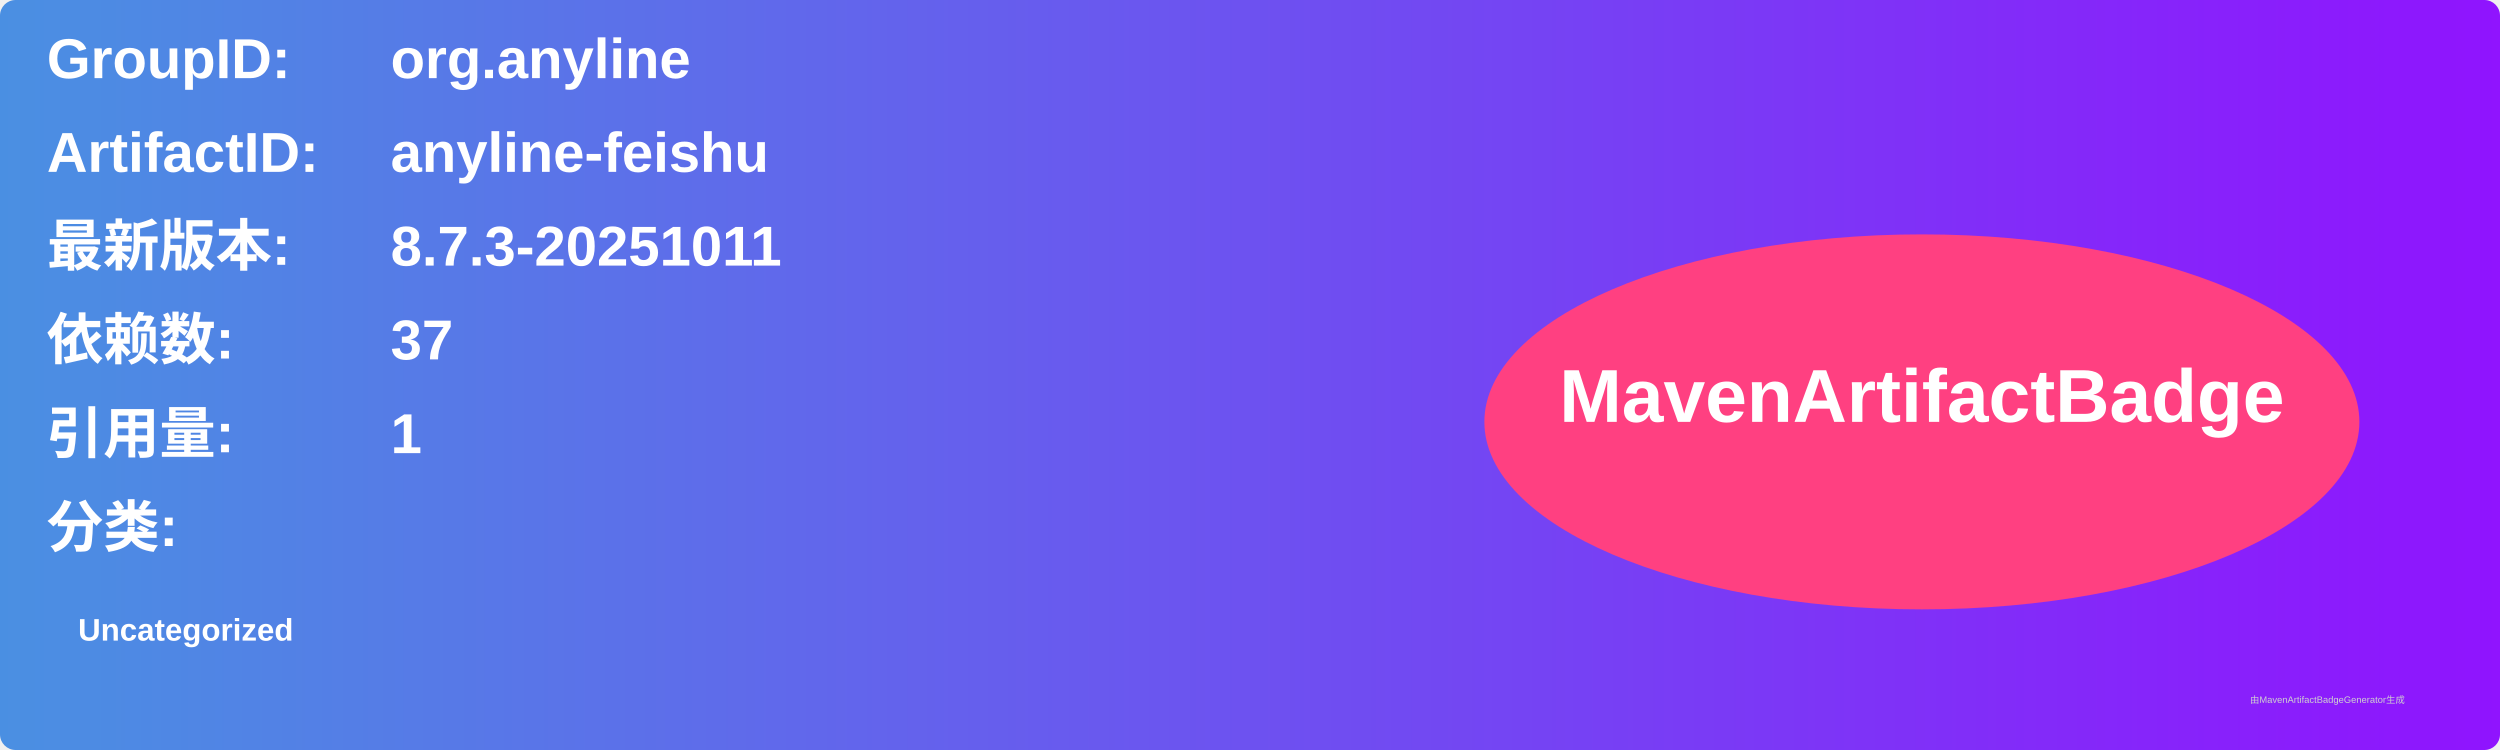
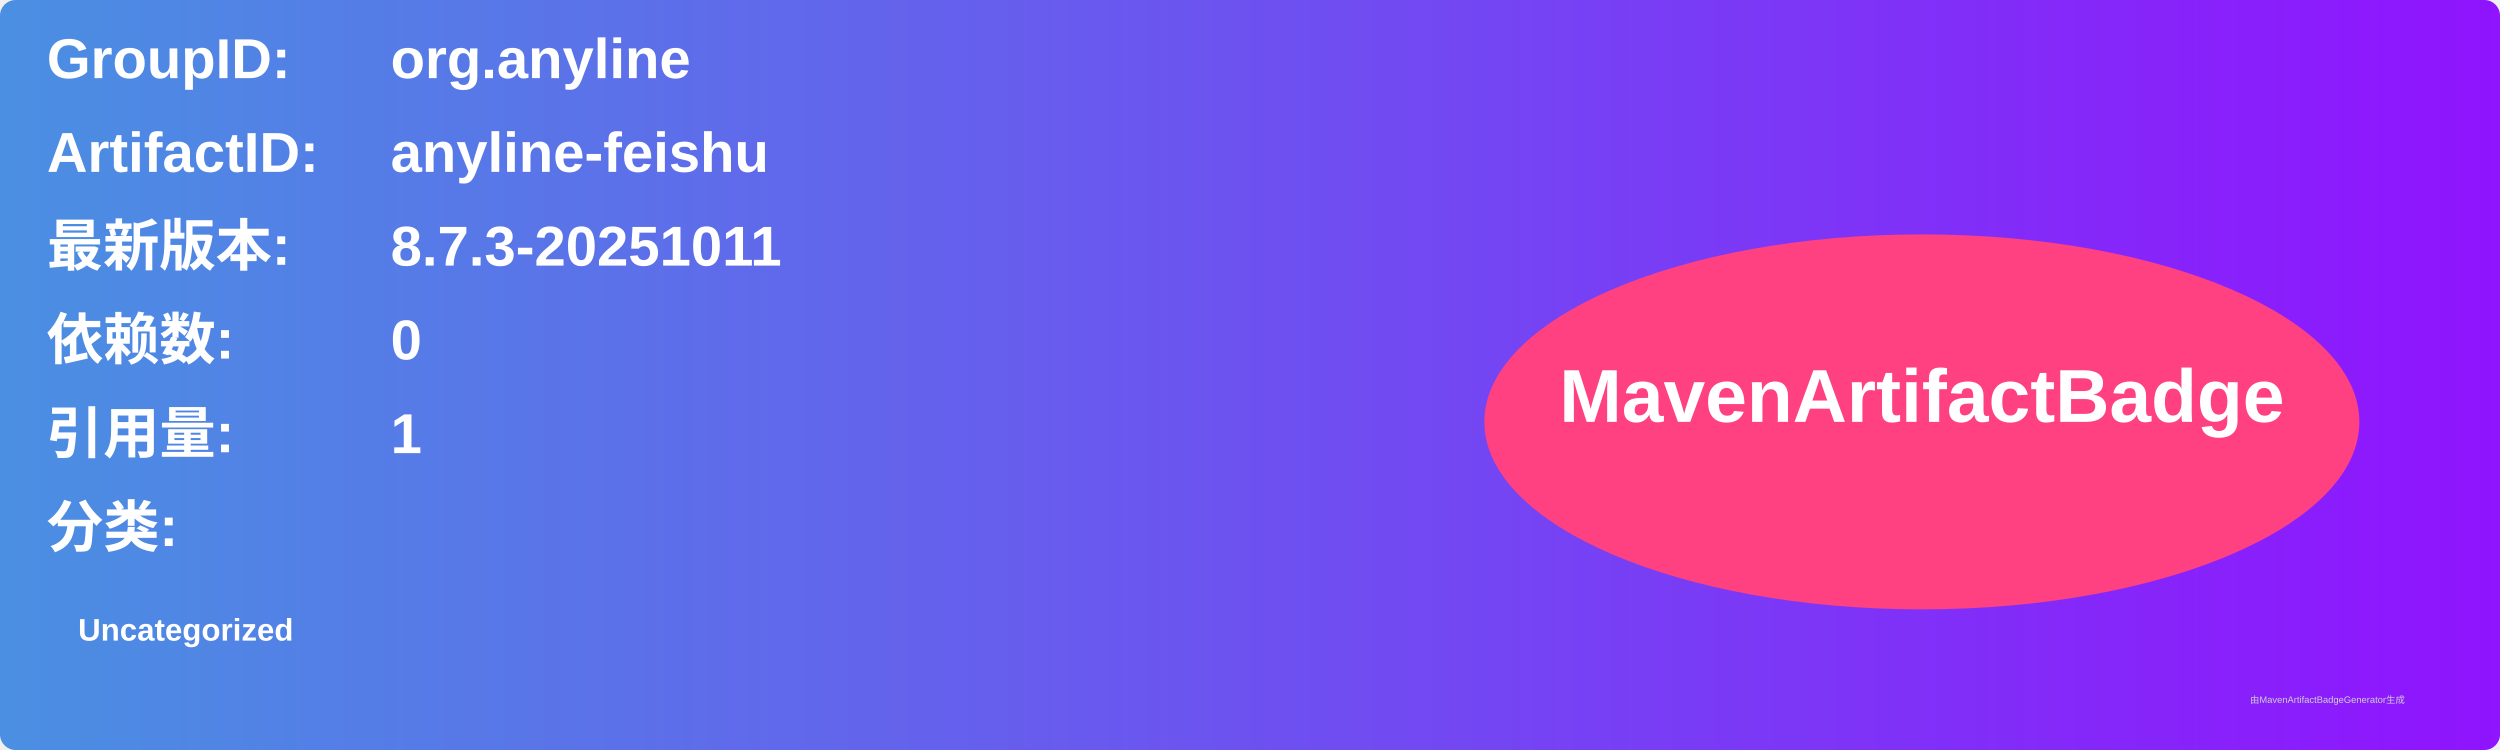
<svg xmlns="http://www.w3.org/2000/svg" width="800" height="240" viewBox="0 0 800 240">
  <linearGradient id="grad" x1="0%" y1="0%" x2="100%" y2="0%">
    <stop offset="0%" stop-color="#4a90e2" />
    <stop offset="100%" stop-color="#9013fe" />
  </linearGradient>
  <rect width="100%" height="100%" rx="5" ry="5" fill="url(#grad)" />
  <g transform="translate(15, 15)">
    <text x="0" y="10" font-family="Arial" font-size="18" fill="white" font-weight="bold" width="260">GroupID:</text>
    <text x="110" y="10" font-family="Arial" font-size="18" fill="white" font-weight="bold" width="460">org.anyline</text>
    <text x="0" y="40" font-family="Arial" font-size="18" fill="white" font-weight="bold" width="260">ArtifactID:</text>
    <text x="110" y="40" font-family="Arial" font-size="18" fill="white" font-weight="bold" width="460">anyline-feishu</text>
    <text x="0" y="70" font-family="Arial" font-size="18" fill="white" font-weight="bold">最新版本:</text>
    <text x="110" y="70" font-family="Arial" font-size="18" fill="white" font-weight="bold">
      <tspan font-weight="bold">8.7.3-20251011</tspan>
    </text>
    <text x="0" y="100" font-family="Arial" font-size="18" fill="white" font-weight="bold">依赖数: </text>
    <text x="110" y="100" font-family="Arial" font-size="18" fill="white">
-       <tspan font-weight="bold">37</tspan>
+       <tspan font-weight="bold">0</tspan>
    </text>
    <text x="0" y="130" font-family="Arial" font-size="18" fill="white" font-weight="bold">引用量: </text>
    <text x="110" y="130" font-family="Arial" font-size="18" fill="white">
      <tspan font-weight="bold">1</tspan>
    </text>
    <text x="0" y="160" font-family="Arial" font-size="18" fill="white" font-weight="bold">分类:</text>
    <text x="10" y="190" font-family="Arial" font-size="10" fill="white">
      <tspan font-weight="bold">Uncategorized</tspan>
    </text>
    <ellipse cx="600" cy="120" rx="140" ry="60" fill="#ff4081" />
    <text x="600" y="120" text-anchor="middle" font-family="Arial" font-size="24" fill="white" font-weight="bold">MavenArtifactBadge</text>
  </g>
  <text x="720" y="225" font-family="Arial" font-size="3" fill="#d0d0d0">由MavenArtifactBadgeGenerator生成</text>
</svg>
